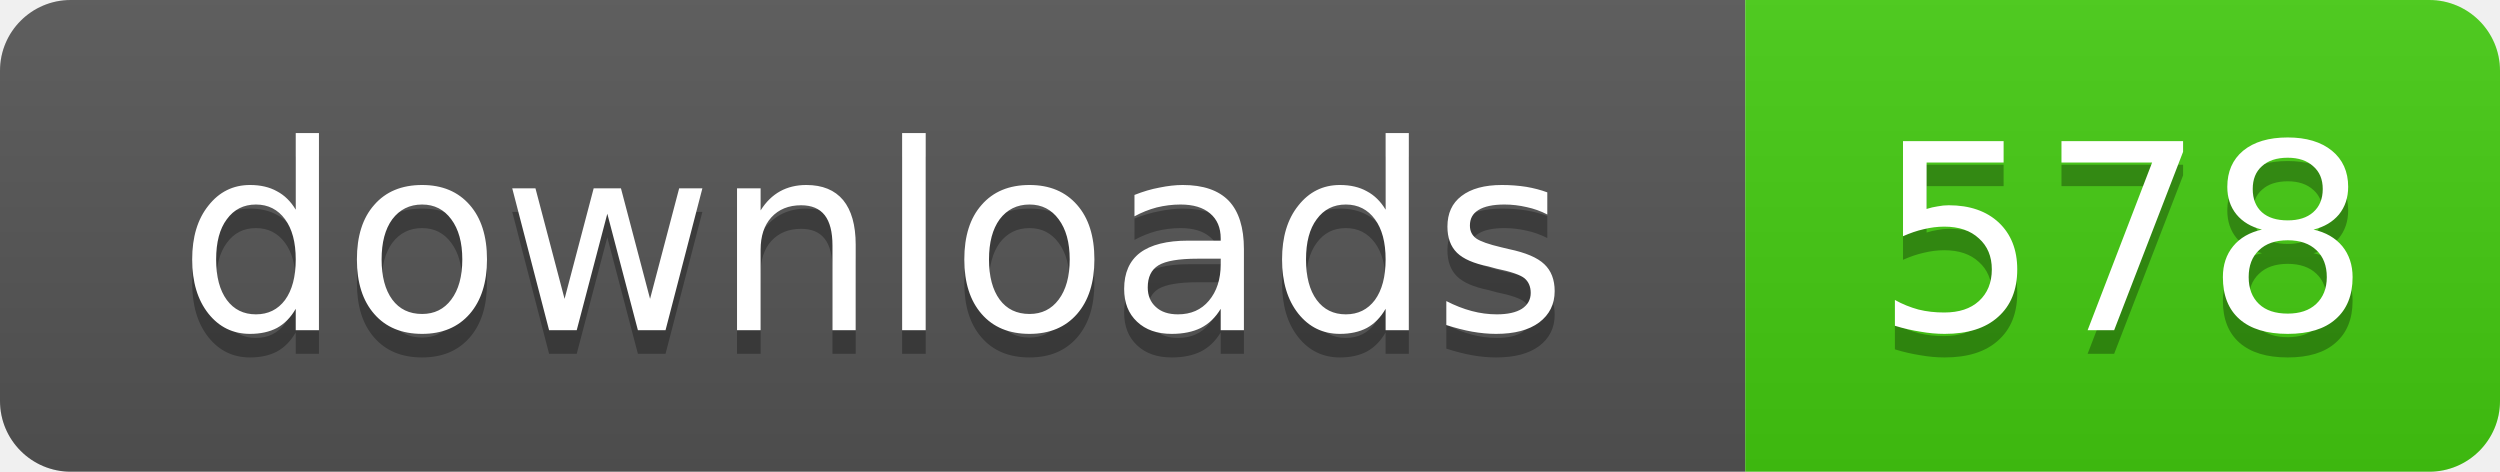
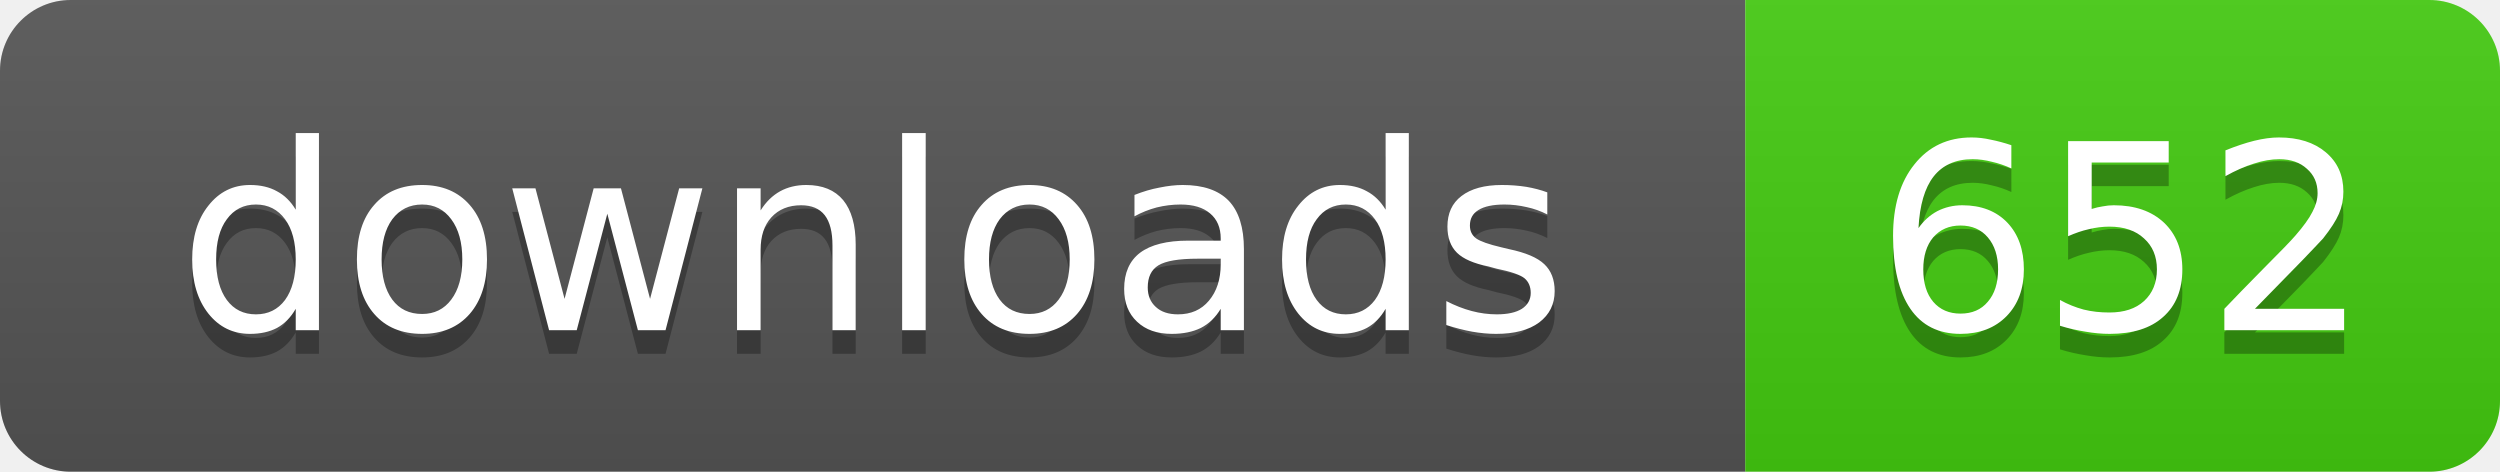
- <svg xmlns="http://www.w3.org/2000/svg" width="106" height="20" role="img" aria-label="downloads: 578">
+ <svg xmlns="http://www.w3.org/2000/svg" width="106" height="20" role="img" aria-label="downloads: 652">
  <linearGradient id="s" x2="0" y2="100%">
    <stop offset="0" stop-color="#bbb" stop-opacity=".1" />
    <stop offset="1" stop-opacity=".1" />
  </linearGradient>
  <clipPath id="r">
    <rect width="106" height="20" rx="3" />
  </clipPath>
  <g clip-path="url(#r)">
    <rect width="74" height="20" fill="#555" />
    <rect x="74" width="32" height="20" fill="#4c1" />
    <rect width="106" height="20" fill="url(#s)" />
  </g>
  <g fill="#fff" text-anchor="middle" font-family="Verdana,Geneva,DejaVu Sans,sans-serif" text-rendering="geometricPrecision" font-size="11">
    <text x="37" y="15" fill="#010101" fill-opacity=".3">downloads</text>
    <text x="37" y="14">downloads</text>
-     <text x="90" y="15" fill="#010101" fill-opacity=".3">578</text>
-     <text x="90" y="14">578</text>
+     <text x="90" y="15" fill="#010101" fill-opacity=".3">652</text>
+     <text x="90" y="14">652</text>
  </g>
</svg>
